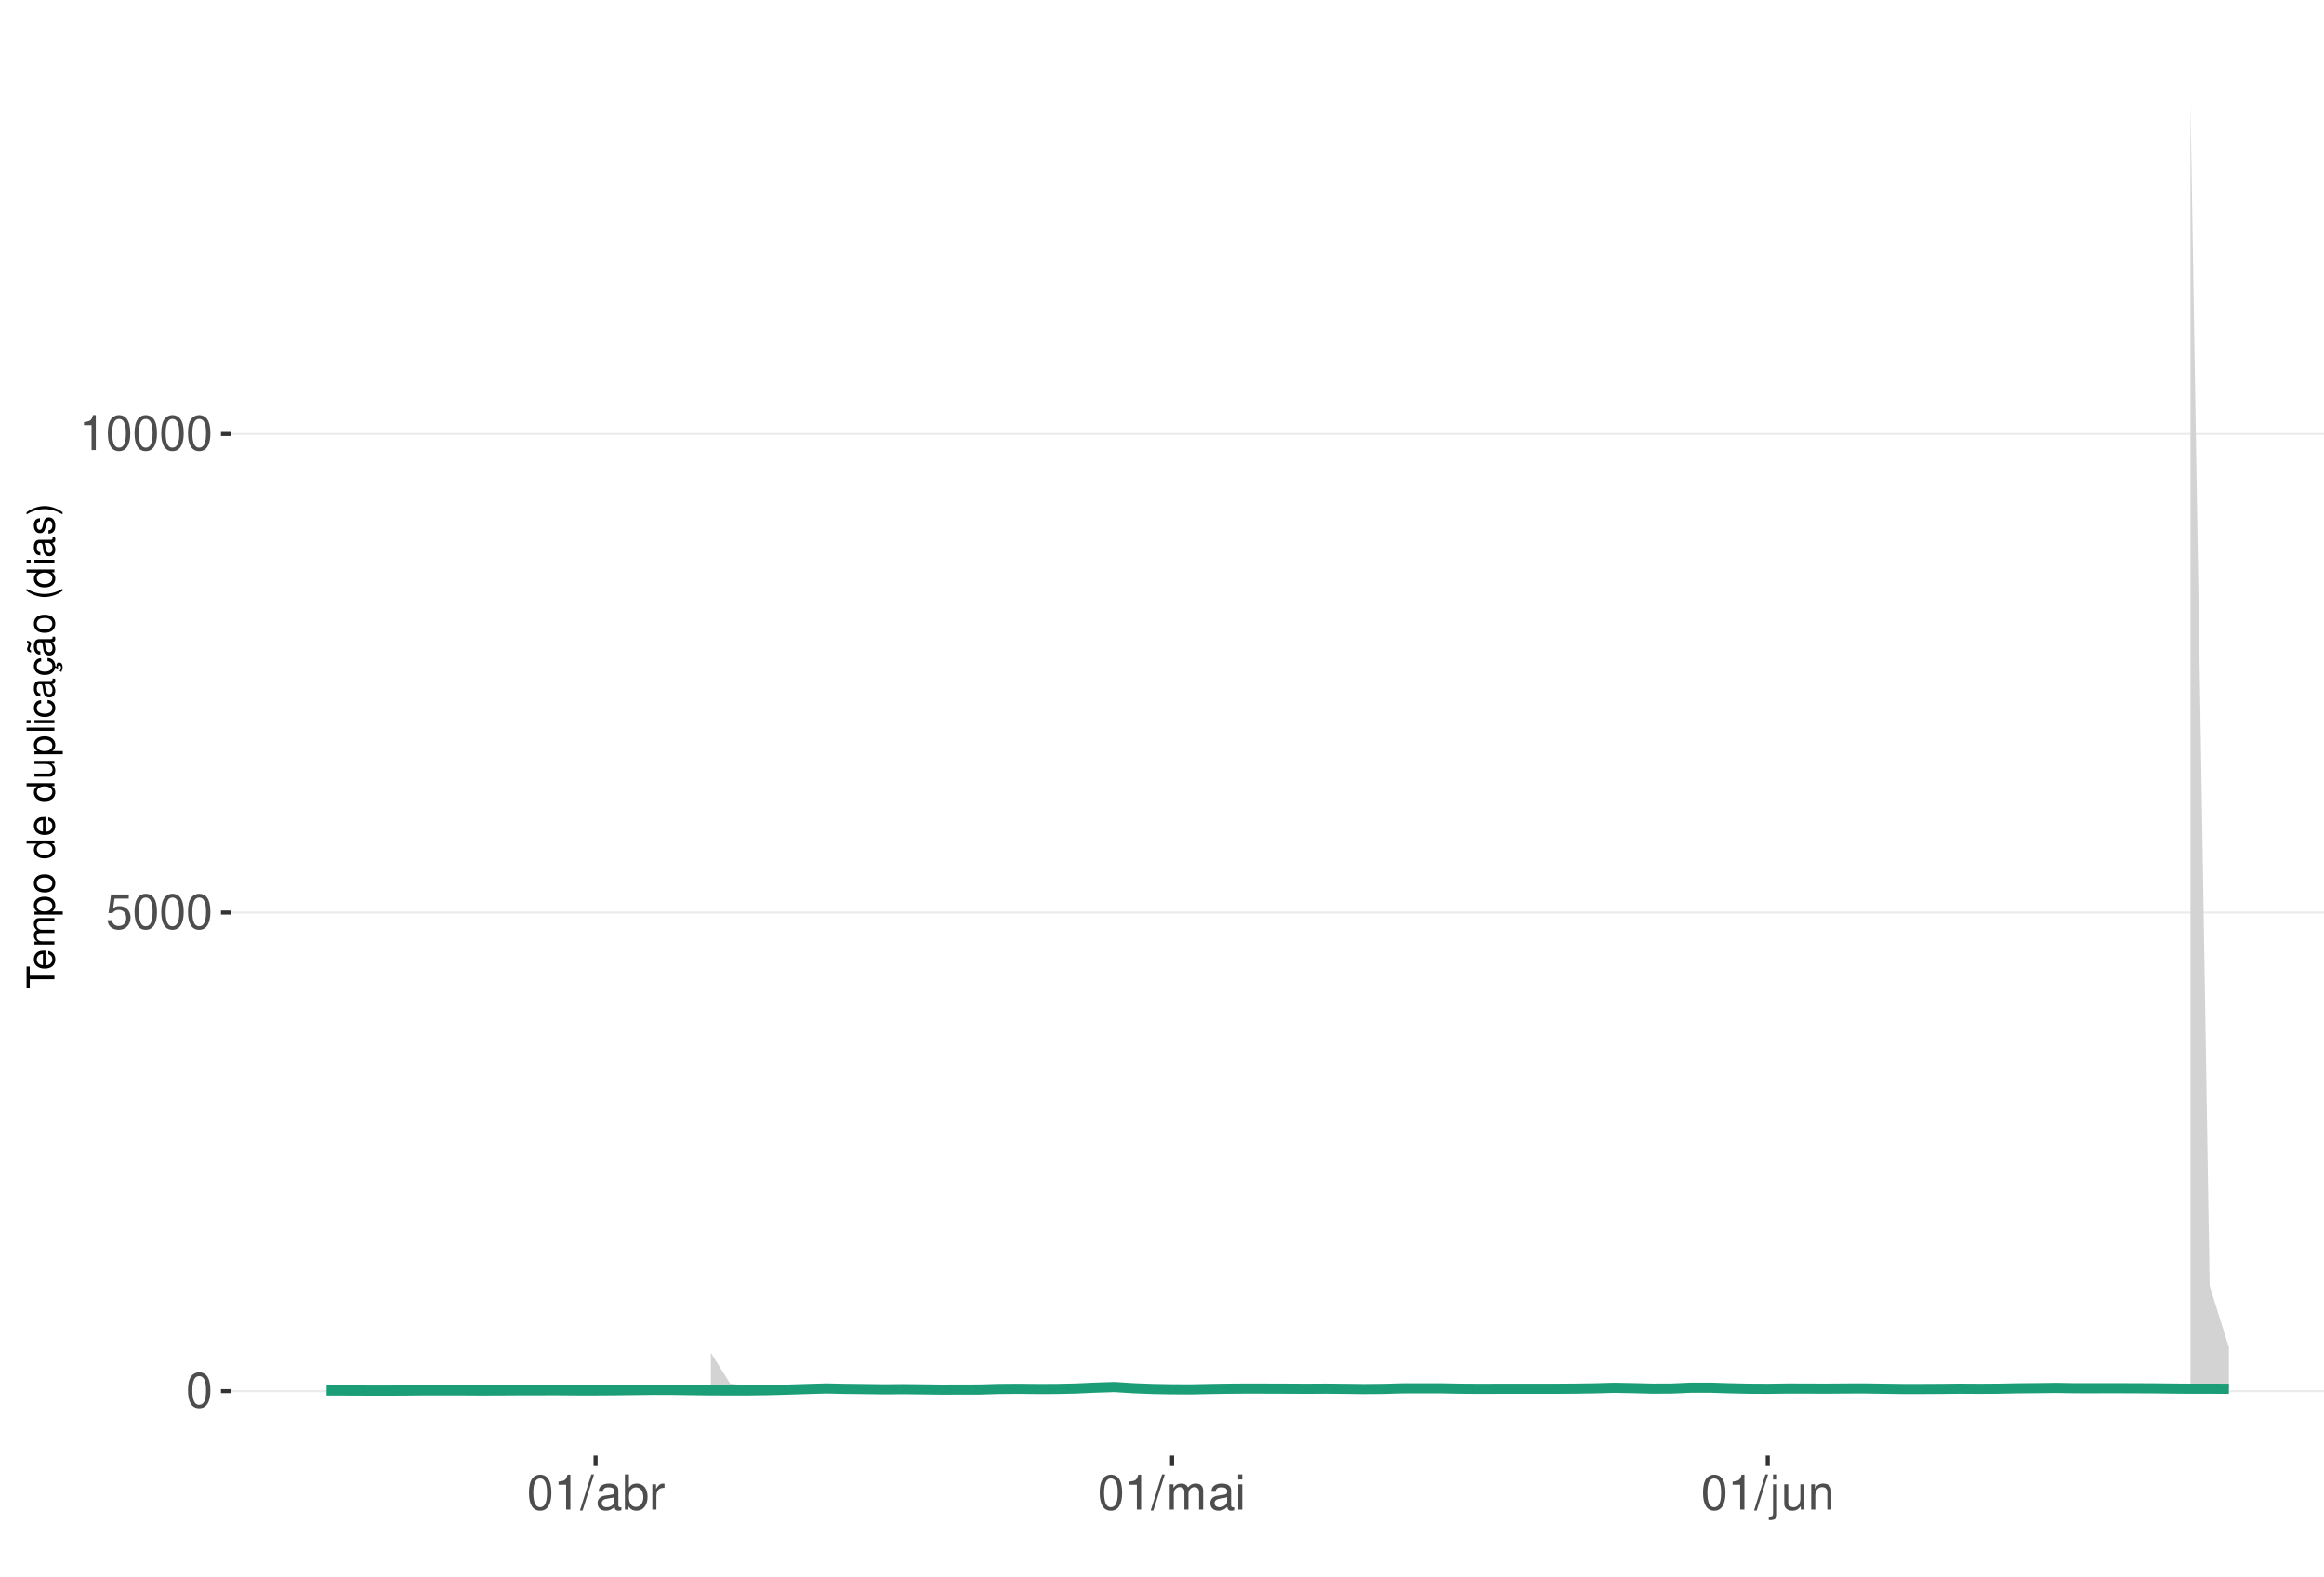
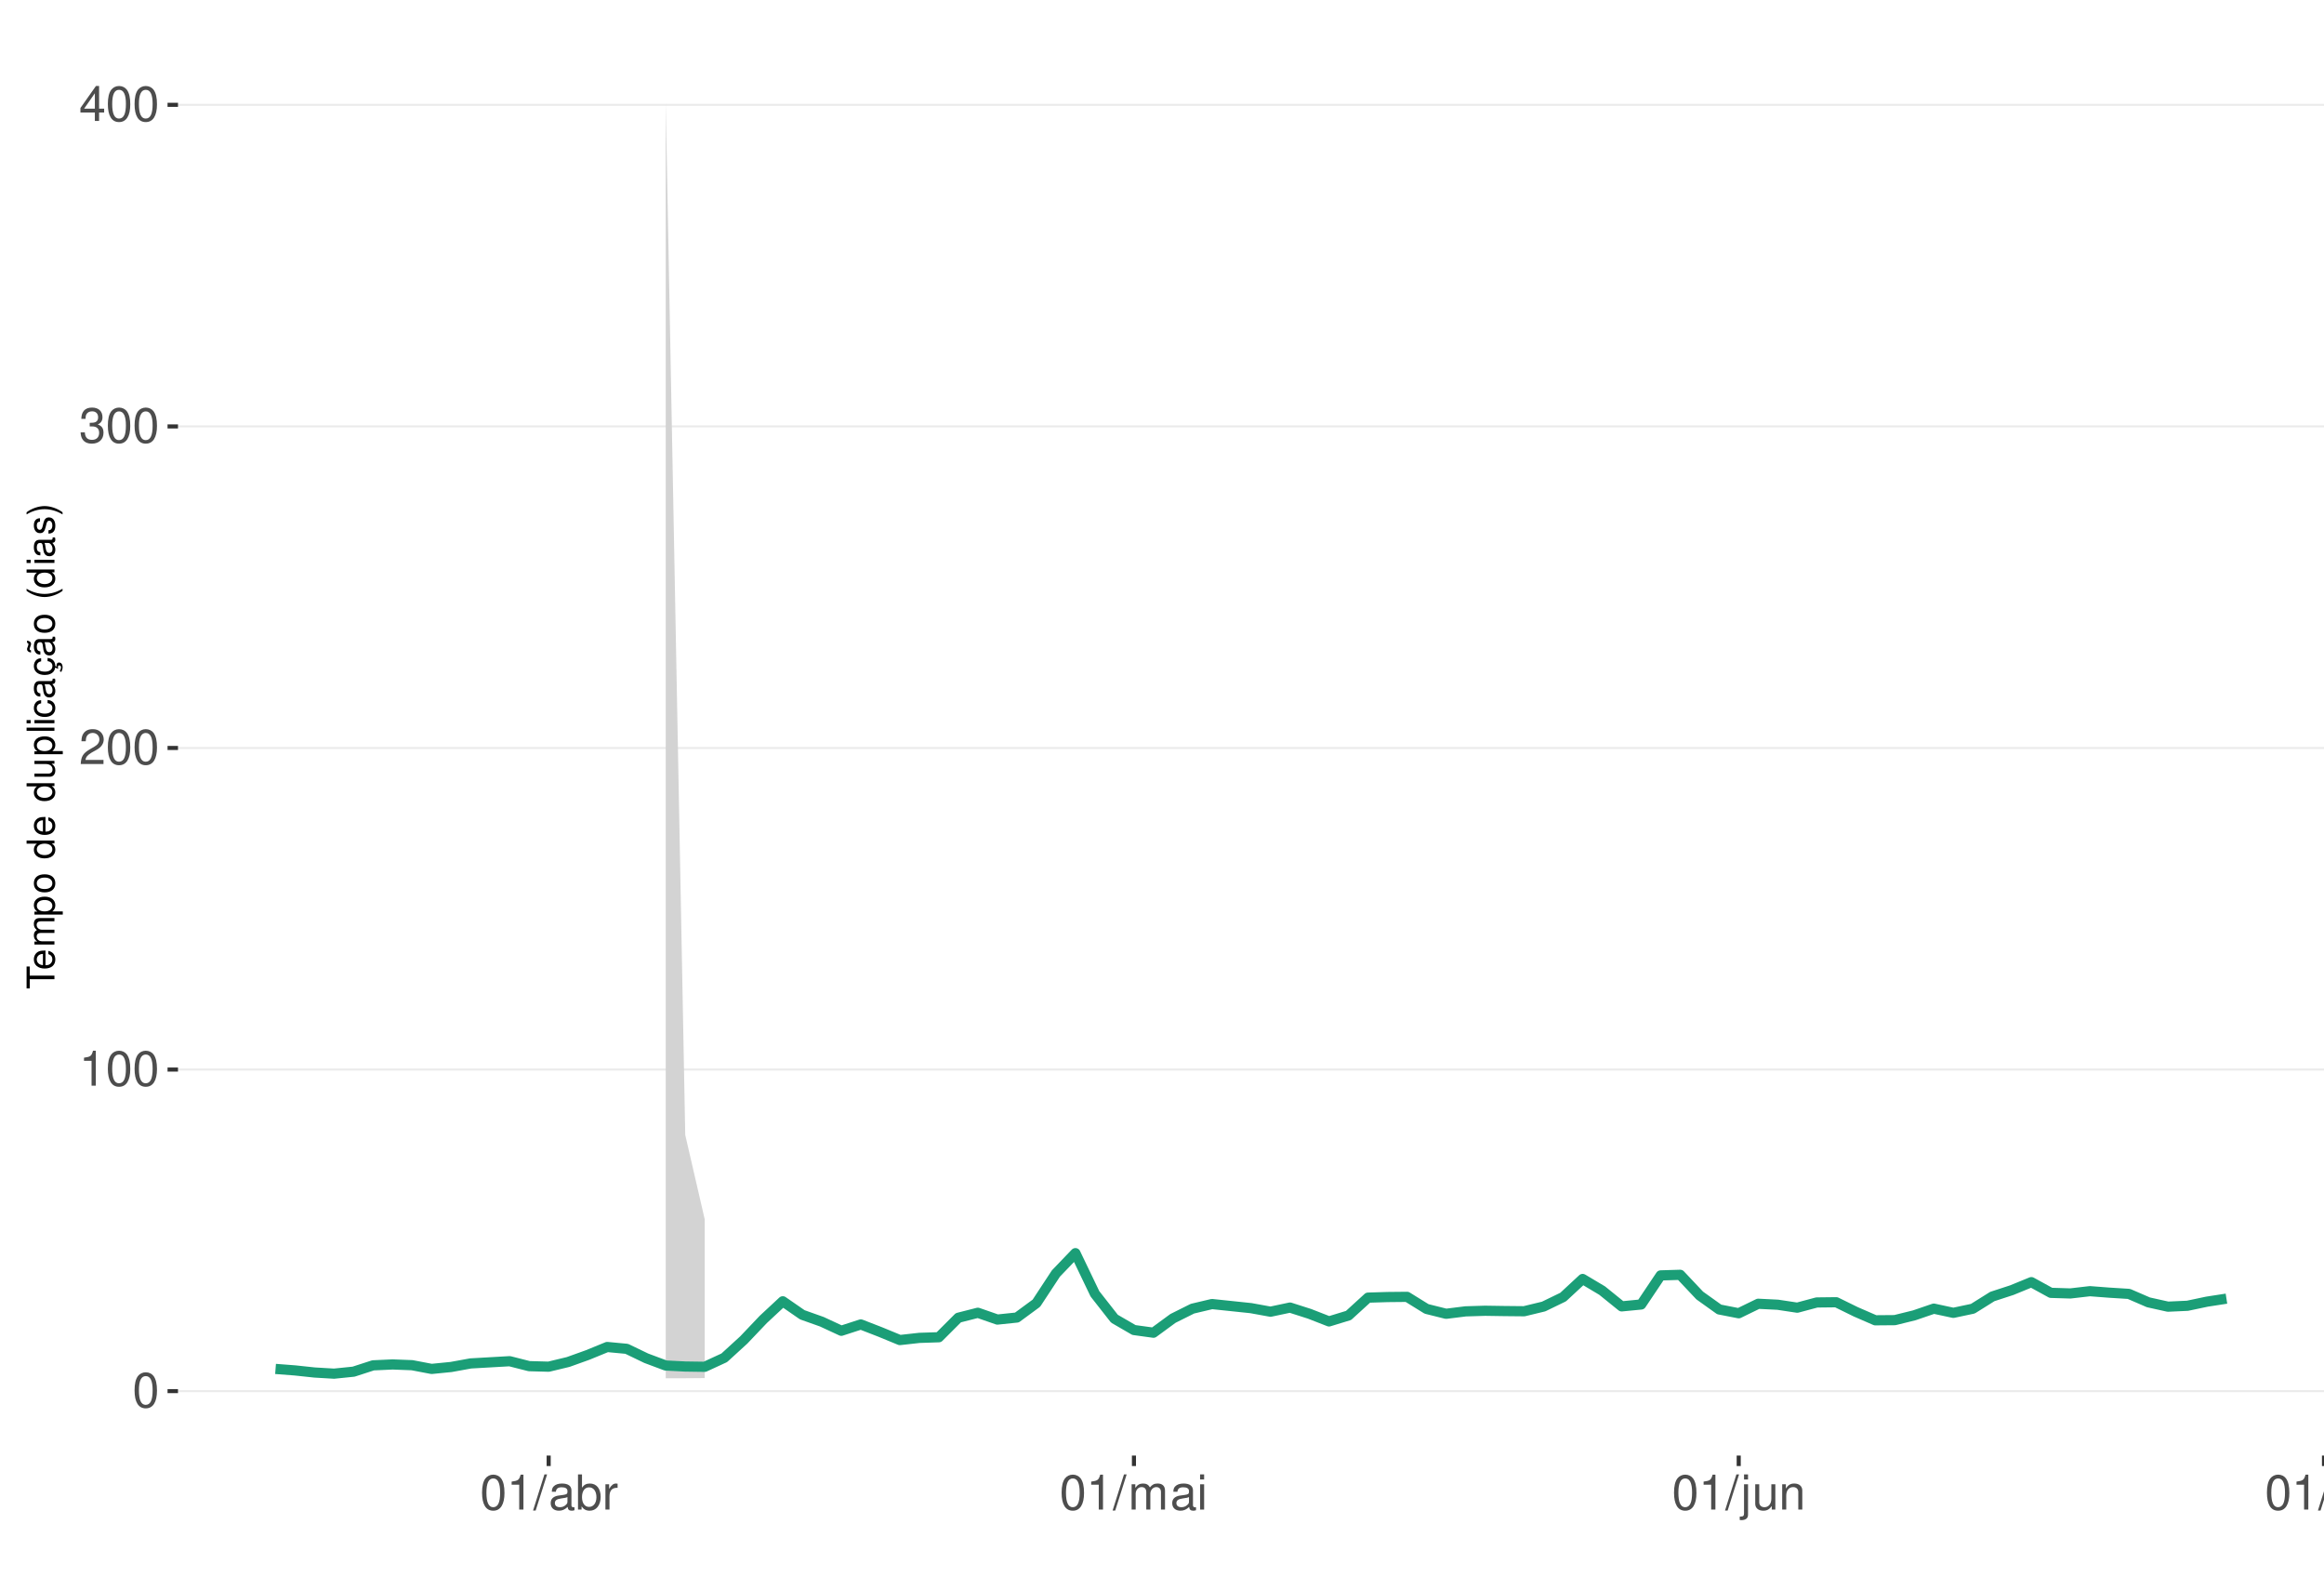
<svg xmlns="http://www.w3.org/2000/svg" xmlns:xlink="http://www.w3.org/1999/xlink" width="609pt" height="413pt" viewBox="0 0 609 413" version="1.1">
  <defs>
    <g>
      <symbol overflow="visible" id="glyph0-0">
        <path style="stroke:none;" d="" />
      </symbol>
      <symbol overflow="visible" id="glyph0-1">
        <path style="stroke:none;" d="M 3.484 -9.156 C 2.641 -9.156 1.891 -8.766 1.422 -8.156 C 0.828 -7.344 0.547 -6.125 0.547 -4.422 C 0.547 -1.344 1.562 0.297 3.484 0.297 C 5.375 0.297 6.422 -1.344 6.422 -4.359 C 6.422 -6.125 6.141 -7.312 5.547 -8.156 C 5.078 -8.781 4.328 -9.156 3.484 -9.156 Z M 3.484 -8.156 C 4.688 -8.156 5.281 -6.938 5.281 -4.453 C 5.281 -1.844 4.703 -0.625 3.453 -0.625 C 2.281 -0.625 1.688 -1.891 1.688 -4.422 C 1.688 -6.938 2.281 -8.156 3.484 -8.156 Z M 3.484 -8.156 " />
      </symbol>
      <symbol overflow="visible" id="glyph0-2">
-         <path style="stroke:none;" d="M 6.031 -8.969 L 1.391 -8.969 L 0.719 -4.094 L 1.75 -4.094 C 2.266 -4.703 2.703 -4.922 3.406 -4.922 C 4.609 -4.922 5.359 -4.094 5.359 -2.766 C 5.359 -1.484 4.609 -0.703 3.391 -0.703 C 2.422 -0.703 1.828 -1.188 1.562 -2.203 L 0.438 -2.203 C 0.594 -1.469 0.719 -1.109 0.984 -0.781 C 1.5 -0.094 2.406 0.297 3.422 0.297 C 5.234 0.297 6.5 -1.031 6.5 -2.922 C 6.5 -4.703 5.312 -5.906 3.594 -5.906 C 2.969 -5.906 2.453 -5.75 1.938 -5.359 L 2.297 -7.875 L 6.031 -7.875 Z M 6.031 -8.969 " />
+         <path style="stroke:none;" d="M 3.281 -6.516 L 3.281 0 L 4.391 0 L 4.391 -9.156 L 3.656 -9.156 C 3.266 -7.75 3.016 -7.562 1.297 -7.328 L 1.297 -6.516 Z M 3.281 -6.516 " />
      </symbol>
      <symbol overflow="visible" id="glyph0-3">
-         <path style="stroke:none;" d="M 3.281 -6.516 L 3.281 0 L 4.391 0 L 4.391 -9.156 L 3.656 -9.156 C 3.266 -7.75 3.016 -7.562 1.297 -7.328 L 1.297 -6.516 Z M 3.281 -6.516 " />
+         <path style="stroke:none;" d="M 6.406 -1.094 L 1.688 -1.094 C 1.797 -1.859 2.203 -2.344 3.297 -3.016 L 4.562 -3.719 C 5.828 -4.422 6.469 -5.359 6.469 -6.484 C 6.469 -7.234 6.156 -7.953 5.625 -8.438 C 5.094 -8.922 4.438 -9.156 3.594 -9.156 C 2.453 -9.156 1.609 -8.75 1.109 -7.953 C 0.797 -7.484 0.656 -6.906 0.625 -5.984 L 1.75 -5.984 C 1.781 -6.609 1.859 -6.969 2.016 -7.281 C 2.297 -7.828 2.891 -8.172 3.562 -8.172 C 4.562 -8.172 5.328 -7.438 5.328 -6.453 C 5.328 -5.719 4.906 -5.094 4.109 -4.625 L 2.953 -3.953 C 1.078 -2.875 0.531 -2.016 0.438 -0.016 L 6.406 -0.016 Z M 6.406 -1.094 " />
      </symbol>
      <symbol overflow="visible" id="glyph0-4">
+         <path style="stroke:none;" d="M 2.797 -4.219 L 3.406 -4.219 C 4.625 -4.219 5.266 -3.641 5.266 -2.547 C 5.266 -1.391 4.562 -0.703 3.422 -0.703 C 2.188 -0.703 1.594 -1.312 1.516 -2.656 L 0.406 -2.656 C 0.453 -1.922 0.578 -1.438 0.797 -1.031 C 1.266 -0.156 2.141 0.297 3.359 0.297 C 5.219 0.297 6.406 -0.828 6.406 -2.562 C 6.406 -3.719 5.969 -4.359 4.891 -4.734 C 5.719 -5.078 6.141 -5.703 6.141 -6.625 C 6.141 -8.203 5.109 -9.156 3.406 -9.156 C 1.594 -9.156 0.625 -8.141 0.594 -6.203 L 1.703 -6.203 C 1.719 -6.766 1.766 -7.078 1.906 -7.359 C 2.172 -7.875 2.719 -8.172 3.422 -8.172 C 4.406 -8.172 5 -7.578 5 -6.594 C 5 -5.953 4.766 -5.562 4.281 -5.344 C 3.969 -5.219 3.562 -5.156 2.797 -5.156 Z M 2.797 -4.219 " />
+       </symbol>
+       <symbol overflow="visible" id="glyph0-5">
+         <path style="stroke:none;" d="M 4.141 -2.219 L 4.141 0 L 5.25 0 L 5.25 -2.219 L 6.578 -2.219 L 6.578 -3.219 L 5.25 -3.219 L 5.25 -9.156 L 4.422 -9.156 L 0.359 -3.391 L 0.359 -2.219 Z M 4.141 -3.219 L 1.328 -3.219 L 4.141 -7.25 Z M 4.141 -3.219 " />
+       </symbol>
+       <symbol overflow="visible" id="glyph0-6">
        <path style="stroke:none;" d="M 2.891 -9.219 L -0.094 0.25 L 0.594 0.25 L 3.594 -9.219 Z M 2.891 -9.219 " />
      </symbol>
-       <symbol overflow="visible" id="glyph0-5">
+       <symbol overflow="visible" id="glyph0-7">
        <path style="stroke:none;" d="M 6.766 -0.625 C 6.656 -0.594 6.609 -0.594 6.547 -0.594 C 6.172 -0.594 5.969 -0.781 5.969 -1.109 L 5.969 -5.016 C 5.969 -6.188 5.109 -6.828 3.484 -6.828 C 2.5 -6.828 1.734 -6.547 1.281 -6.047 C 0.969 -5.703 0.844 -5.328 0.828 -4.672 L 1.891 -4.672 C 1.969 -5.484 2.453 -5.844 3.438 -5.844 C 4.406 -5.844 4.922 -5.5 4.922 -4.859 L 4.922 -4.578 C 4.906 -4.125 4.688 -3.969 3.828 -3.844 C 2.328 -3.656 2.094 -3.609 1.703 -3.438 C 0.922 -3.109 0.531 -2.531 0.531 -1.672 C 0.531 -0.469 1.359 0.297 2.703 0.297 C 3.547 0.297 4.219 0 4.969 -0.688 C 5.031 0 5.359 0.297 6.047 0.297 C 6.281 0.297 6.422 0.266 6.766 0.172 Z M 4.922 -2.094 C 4.922 -1.734 4.828 -1.516 4.5 -1.234 C 4.078 -0.828 3.562 -0.625 2.938 -0.625 C 2.109 -0.625 1.625 -1.031 1.625 -1.703 C 1.625 -2.391 2.094 -2.75 3.234 -2.906 C 4.359 -3.062 4.562 -3.109 4.922 -3.281 Z M 4.922 -2.094 " />
      </symbol>
-       <symbol overflow="visible" id="glyph0-6">
+       <symbol overflow="visible" id="glyph0-8">
        <path style="stroke:none;" d="M 0.688 -9.219 L 0.688 0 L 1.625 0 L 1.625 -0.844 C 2.141 -0.078 2.812 0.297 3.734 0.297 C 5.484 0.297 6.625 -1.141 6.625 -3.344 C 6.625 -5.5 5.547 -6.828 3.781 -6.828 C 2.875 -6.828 2.234 -6.484 1.734 -5.734 L 1.734 -9.219 Z M 3.578 -5.828 C 4.766 -5.828 5.516 -4.812 5.516 -3.234 C 5.516 -1.719 4.734 -0.703 3.578 -0.703 C 2.453 -0.703 1.734 -1.703 1.734 -3.266 C 1.734 -4.828 2.453 -5.828 3.578 -5.828 Z M 3.578 -5.828 " />
      </symbol>
-       <symbol overflow="visible" id="glyph0-7">
+       <symbol overflow="visible" id="glyph0-9">
        <path style="stroke:none;" d="M 0.875 -6.625 L 0.875 0 L 1.938 0 L 1.938 -3.438 C 1.953 -5.031 2.609 -5.75 4.062 -5.703 L 4.062 -6.781 C 3.891 -6.812 3.781 -6.828 3.656 -6.828 C 2.969 -6.828 2.453 -6.422 1.844 -5.422 L 1.844 -6.625 Z M 0.875 -6.625 " />
      </symbol>
-       <symbol overflow="visible" id="glyph0-8">
+       <symbol overflow="visible" id="glyph0-10">
        <path style="stroke:none;" d="M 0.891 -6.625 L 0.891 0 L 1.953 0 L 1.953 -4.156 C 1.953 -5.125 2.641 -5.891 3.5 -5.891 C 4.297 -5.891 4.734 -5.422 4.734 -4.562 L 4.734 0 L 5.797 0 L 5.797 -4.156 C 5.797 -5.125 6.5 -5.891 7.359 -5.891 C 8.125 -5.891 8.578 -5.406 8.578 -4.562 L 8.578 0 L 9.641 0 L 9.641 -4.969 C 9.641 -6.156 8.953 -6.828 7.719 -6.828 C 6.828 -6.828 6.297 -6.562 5.688 -5.812 C 5.297 -6.516 4.766 -6.828 3.891 -6.828 C 3.016 -6.828 2.422 -6.5 1.859 -5.688 L 1.859 -6.625 Z M 0.891 -6.625 " />
      </symbol>
-       <symbol overflow="visible" id="glyph0-9">
+       <symbol overflow="visible" id="glyph0-11">
        <path style="stroke:none;" d="M 1.891 -6.625 L 0.844 -6.625 L 0.844 0 L 1.891 0 Z M 1.891 -9.219 L 0.828 -9.219 L 0.828 -7.891 L 1.891 -7.891 Z M 1.891 -9.219 " />
      </symbol>
-       <symbol overflow="visible" id="glyph0-10">
+       <symbol overflow="visible" id="glyph0-12">
        <path style="stroke:none;" d="M 0.891 -6.625 L 0.891 0.969 C 0.891 1.625 0.688 1.828 0.031 1.828 C -0.047 1.828 -0.094 1.828 -0.234 1.828 L -0.234 2.719 C -0.094 2.75 -0.031 2.766 0.125 2.766 C 1.312 2.766 1.938 2.297 1.938 1.375 L 1.938 -6.625 Z M 1.938 -9.219 L 0.891 -9.219 L 0.891 -7.891 L 1.938 -7.891 Z M 1.938 -9.219 " />
      </symbol>
-       <symbol overflow="visible" id="glyph0-11">
+       <symbol overflow="visible" id="glyph0-13">
        <path style="stroke:none;" d="M 6.094 0 L 6.094 -6.625 L 5.047 -6.625 L 5.047 -2.875 C 5.047 -1.516 4.344 -0.625 3.234 -0.625 C 2.406 -0.625 1.875 -1.141 1.875 -1.938 L 1.875 -6.625 L 0.828 -6.625 L 0.828 -1.516 C 0.828 -0.422 1.641 0.297 2.938 0.297 C 3.906 0.297 4.531 -0.047 5.156 -0.922 L 5.156 0 Z M 6.094 0 " />
      </symbol>
-       <symbol overflow="visible" id="glyph0-12">
+       <symbol overflow="visible" id="glyph0-14">
        <path style="stroke:none;" d="M 0.891 -6.625 L 0.891 0 L 1.953 0 L 1.953 -3.656 C 1.953 -5.016 2.656 -5.891 3.75 -5.891 C 4.578 -5.891 5.109 -5.391 5.109 -4.594 L 5.109 0 L 6.156 0 L 6.156 -5.016 C 6.156 -6.109 5.344 -6.828 4.062 -6.828 C 3.078 -6.828 2.438 -6.438 1.859 -5.516 L 1.859 -6.625 Z M 0.891 -6.625 " />
+       </symbol>
+       <symbol overflow="visible" id="glyph0-15">
+         <path style="stroke:none;" d="M 1.922 -9.219 L 0.859 -9.219 L 0.859 0 L 1.922 0 Z M 1.922 -9.219 " />
      </symbol>
      <symbol overflow="visible" id="glyph1-0">
        <path style="stroke:none;" d="" />
      </symbol>
      <symbol overflow="visible" id="glyph1-1">
        <path style="stroke:none;" d="M -6.469 -3.547 L -6.469 -5.938 L -7.297 -5.938 L -7.297 -0.203 L -6.469 -0.203 L -6.469 -2.609 L 0 -2.609 L 0 -3.547 Z M -6.469 -3.547 " />
      </symbol>
      <symbol overflow="visible" id="glyph1-2">
        <path style="stroke:none;" d="M -2.344 -5.125 C -3.141 -5.125 -3.625 -5.062 -4.016 -4.922 C -4.875 -4.578 -5.391 -3.781 -5.391 -2.797 C -5.391 -1.344 -4.281 -0.406 -2.547 -0.406 C -0.812 -0.406 0.234 -1.297 0.234 -2.781 C 0.234 -3.984 -0.453 -4.812 -1.594 -5.016 L -1.594 -4.188 C -0.906 -3.953 -0.547 -3.484 -0.547 -2.812 C -0.547 -2.281 -0.781 -1.828 -1.219 -1.547 C -1.516 -1.344 -1.812 -1.281 -2.344 -1.266 Z M -3.016 -1.297 C -3.984 -1.359 -4.625 -1.953 -4.625 -2.797 C -4.625 -3.641 -3.953 -4.234 -3.016 -4.234 Z M -3.016 -1.297 " />
      </symbol>
      <symbol overflow="visible" id="glyph1-3">
        <path style="stroke:none;" d="M -5.234 -0.703 L 0 -0.703 L 0 -1.547 L -3.297 -1.547 C -4.047 -1.547 -4.656 -2.094 -4.656 -2.766 C -4.656 -3.391 -4.281 -3.734 -3.609 -3.734 L 0 -3.734 L 0 -4.578 L -3.297 -4.578 C -4.047 -4.578 -4.656 -5.125 -4.656 -5.812 C -4.656 -6.422 -4.266 -6.781 -3.609 -6.781 L 0 -6.781 L 0 -7.625 L -3.938 -7.625 C -4.875 -7.625 -5.391 -7.078 -5.391 -6.094 C -5.391 -5.406 -5.188 -4.984 -4.594 -4.484 C -5.156 -4.188 -5.391 -3.766 -5.391 -3.078 C -5.391 -2.375 -5.125 -1.906 -4.5 -1.469 L -5.234 -1.469 Z M -5.234 -0.703 " />
      </symbol>
      <symbol overflow="visible" id="glyph1-4">
        <path style="stroke:none;" d="M 2.188 -0.547 L 2.188 -1.375 L -0.547 -1.375 C -0.016 -1.812 0.234 -2.312 0.234 -2.984 C 0.234 -4.344 -0.859 -5.234 -2.531 -5.234 C -4.297 -5.234 -5.391 -4.375 -5.391 -2.984 C -5.391 -2.266 -5.062 -1.703 -4.453 -1.312 L -5.234 -1.312 L -5.234 -0.547 Z M -4.609 -2.844 C -4.609 -3.766 -3.797 -4.359 -2.547 -4.359 C -1.359 -4.359 -0.547 -3.75 -0.547 -2.844 C -0.547 -1.953 -1.344 -1.375 -2.578 -1.375 C -3.812 -1.375 -4.609 -1.953 -4.609 -2.844 Z M -4.609 -2.844 " />
      </symbol>
      <symbol overflow="visible" id="glyph1-5">
        <path style="stroke:none;" d="M -5.391 -2.719 C -5.391 -1.234 -4.344 -0.359 -2.578 -0.359 C -0.812 -0.359 0.234 -1.234 0.234 -2.734 C 0.234 -4.203 -0.812 -5.094 -2.547 -5.094 C -4.359 -5.094 -5.391 -4.234 -5.391 -2.719 Z M -4.625 -2.734 C -4.625 -3.672 -3.844 -4.234 -2.547 -4.234 C -1.312 -4.234 -0.547 -3.656 -0.547 -2.734 C -0.547 -1.797 -1.312 -1.234 -2.578 -1.234 C -3.844 -1.234 -4.625 -1.797 -4.625 -2.734 Z M -4.625 -2.734 " />
      </symbol>
      <symbol overflow="visible" id="glyph1-6">
        <path style="stroke:none;" d="" />
      </symbol>
      <symbol overflow="visible" id="glyph1-7">
        <path style="stroke:none;" d="M -7.297 -4.953 L -7.297 -4.125 L -4.578 -4.125 C -5.109 -3.766 -5.391 -3.203 -5.391 -2.516 C -5.391 -1.156 -4.297 -0.266 -2.625 -0.266 C -0.859 -0.266 0.234 -1.125 0.234 -2.547 C 0.234 -3.266 -0.047 -3.766 -0.688 -4.203 L 0 -4.203 L 0 -4.953 Z M -4.609 -2.656 C -4.609 -3.547 -3.812 -4.125 -2.562 -4.125 C -1.344 -4.125 -0.547 -3.547 -0.547 -2.656 C -0.547 -1.734 -1.359 -1.125 -2.578 -1.125 C -3.797 -1.125 -4.609 -1.734 -4.609 -2.656 Z M -4.609 -2.656 " />
      </symbol>
      <symbol overflow="visible" id="glyph1-8">
        <path style="stroke:none;" d="M 0 -4.812 L -5.234 -4.812 L -5.234 -3.984 L -2.266 -3.984 C -1.203 -3.984 -0.5 -3.438 -0.5 -2.562 C -0.5 -1.906 -0.906 -1.484 -1.531 -1.484 L -5.234 -1.484 L -5.234 -0.656 L -1.203 -0.656 C -0.328 -0.656 0.234 -1.297 0.234 -2.312 C 0.234 -3.094 -0.047 -3.578 -0.734 -4.062 L 0 -4.062 Z M 0 -4.812 " />
      </symbol>
      <symbol overflow="visible" id="glyph1-9">
        <path style="stroke:none;" d="M -7.297 -1.516 L -7.297 -0.688 L 0 -0.688 L 0 -1.516 Z M -7.297 -1.516 " />
      </symbol>
      <symbol overflow="visible" id="glyph1-10">
        <path style="stroke:none;" d="M -5.234 -1.5 L -5.234 -0.672 L 0 -0.672 L 0 -1.5 Z M -7.297 -1.5 L -7.297 -0.656 L -6.234 -0.656 L -6.234 -1.5 Z M -7.297 -1.5 " />
      </symbol>
      <symbol overflow="visible" id="glyph1-11">
        <path style="stroke:none;" d="M -3.484 -4.703 C -3.984 -4.672 -4.312 -4.562 -4.609 -4.359 C -5.094 -4 -5.391 -3.375 -5.391 -2.641 C -5.391 -1.219 -4.266 -0.312 -2.531 -0.312 C -0.844 -0.312 0.234 -1.203 0.234 -2.625 C 0.234 -3.875 -0.516 -4.672 -1.797 -4.766 L -1.797 -3.938 C -0.953 -3.797 -0.547 -3.359 -0.547 -2.656 C -0.547 -1.734 -1.297 -1.188 -2.531 -1.188 C -3.844 -1.188 -4.625 -1.719 -4.625 -2.625 C -4.625 -3.328 -4.203 -3.766 -3.484 -3.875 Z M -3.484 -4.703 " />
      </symbol>
      <symbol overflow="visible" id="glyph1-12">
        <path style="stroke:none;" d="M -0.484 -5.344 C -0.469 -5.266 -0.469 -5.219 -0.469 -5.172 C -0.469 -4.875 -0.625 -4.719 -0.875 -4.719 L -3.953 -4.719 C -4.891 -4.719 -5.391 -4.047 -5.391 -2.75 C -5.391 -1.984 -5.172 -1.375 -4.781 -1.016 C -4.516 -0.766 -4.203 -0.672 -3.688 -0.656 L -3.688 -1.484 C -4.328 -1.562 -4.625 -1.938 -4.625 -2.719 C -4.625 -3.484 -4.344 -3.891 -3.844 -3.891 L -3.625 -3.891 C -3.266 -3.875 -3.125 -3.703 -3.047 -3.016 C -2.891 -1.844 -2.844 -1.656 -2.719 -1.344 C -2.453 -0.734 -2 -0.422 -1.312 -0.422 C -0.375 -0.422 0.234 -1.078 0.234 -2.141 C 0.234 -2.797 0 -3.328 -0.547 -3.922 C 0 -3.984 0.234 -4.234 0.234 -4.781 C 0.234 -4.953 0.203 -5.062 0.141 -5.344 Z M -1.656 -3.891 C -1.375 -3.891 -1.203 -3.812 -0.969 -3.562 C -0.656 -3.219 -0.5 -2.812 -0.5 -2.312 C -0.5 -1.672 -0.812 -1.297 -1.344 -1.297 C -1.891 -1.297 -2.172 -1.656 -2.297 -2.547 C -2.422 -3.438 -2.453 -3.609 -2.594 -3.891 Z M -1.656 -3.891 " />
      </symbol>
      <symbol overflow="visible" id="glyph1-13">
        <path style="stroke:none;" d="M 0.234 -2.641 C 0.234 -3.875 -0.547 -4.703 -1.797 -4.766 L -1.797 -3.938 C -0.953 -3.797 -0.531 -3.359 -0.531 -2.656 C -0.531 -1.734 -1.281 -1.188 -2.516 -1.188 C -3.844 -1.188 -4.625 -1.719 -4.625 -2.625 C -4.625 -3.328 -4.203 -3.766 -3.484 -3.875 L -3.484 -4.703 C -3.984 -4.672 -4.312 -4.562 -4.609 -4.359 C -5.094 -4 -5.391 -3.375 -5.391 -2.641 C -5.391 -1.219 -4.266 -0.312 -2.531 -0.312 C -1.469 -0.312 -0.625 -0.672 -0.156 -1.312 C 0.047 -1.594 0.125 -1.812 0.203 -2.25 L 0.922 -1.938 L 0.984 -2.062 C 0.938 -2.188 0.906 -2.25 0.906 -2.375 C 0.906 -2.656 1.047 -2.828 1.281 -2.828 C 1.547 -2.828 1.734 -2.594 1.734 -2.297 C 1.734 -2.031 1.672 -1.844 1.438 -1.406 L 1.406 -1.312 L 1.812 -1.094 C 2.078 -1.75 2.141 -1.953 2.141 -2.344 C 2.141 -3.109 1.781 -3.578 1.203 -3.578 C 0.781 -3.578 0.547 -3.297 0.547 -2.797 C 0.547 -2.703 0.547 -2.641 0.562 -2.516 Z M 0.234 -2.641 " />
      </symbol>
      <symbol overflow="visible" id="glyph1-14">
        <path style="stroke:none;" d="M -0.484 -5.344 C -0.469 -5.266 -0.469 -5.219 -0.469 -5.172 C -0.469 -4.875 -0.625 -4.719 -0.875 -4.719 L -3.953 -4.719 C -4.891 -4.719 -5.391 -4.047 -5.391 -2.75 C -5.391 -1.984 -5.172 -1.375 -4.781 -1.016 C -4.516 -0.766 -4.203 -0.672 -3.688 -0.656 L -3.688 -1.484 C -4.328 -1.562 -4.625 -1.938 -4.625 -2.719 C -4.625 -3.484 -4.344 -3.891 -3.844 -3.891 L -3.625 -3.891 C -3.266 -3.875 -3.125 -3.703 -3.047 -3.016 C -2.891 -1.844 -2.844 -1.656 -2.719 -1.344 C -2.453 -0.734 -2 -0.422 -1.312 -0.422 C -0.375 -0.422 0.234 -1.078 0.234 -2.141 C 0.234 -2.797 0 -3.328 -0.547 -3.922 C 0 -3.984 0.234 -4.234 0.234 -4.781 C 0.234 -4.953 0.203 -5.062 0.141 -5.344 Z M -1.656 -3.891 C -1.375 -3.891 -1.203 -3.812 -0.969 -3.562 C -0.656 -3.219 -0.5 -2.812 -0.5 -2.312 C -0.5 -1.672 -0.812 -1.297 -1.344 -1.297 C -1.891 -1.297 -2.172 -1.656 -2.297 -2.547 C -2.422 -3.438 -2.453 -3.609 -2.594 -3.891 Z M -7.172 -3.75 C -6.922 -3.672 -6.812 -3.547 -6.812 -3.375 C -6.812 -3.25 -6.875 -2.984 -6.984 -2.734 C -7.156 -2.312 -7.172 -2.25 -7.172 -2.047 C -7.172 -1.594 -6.797 -1.297 -6.141 -1.188 L -6.141 -1.766 C -6.375 -1.812 -6.5 -1.938 -6.5 -2.094 C -6.5 -2.203 -6.469 -2.344 -6.375 -2.578 C -6.156 -3.156 -6.125 -3.234 -6.125 -3.438 C -6.125 -3.922 -6.484 -4.219 -7.172 -4.312 Z M -7.172 -3.75 " />
      </symbol>
      <symbol overflow="visible" id="glyph1-15">
        <path style="stroke:none;" d="M -7.297 -2.359 C -5.984 -1.359 -4.156 -0.734 -2.594 -0.734 C -1.016 -0.734 0.812 -1.359 2.125 -2.359 L 2.125 -2.906 C 0.688 -2.031 -0.984 -1.547 -2.594 -1.547 C -4.188 -1.547 -5.875 -2.031 -7.297 -2.906 Z M -7.297 -2.359 " />
      </symbol>
      <symbol overflow="visible" id="glyph1-16">
        <path style="stroke:none;" d="M -3.781 -4.375 C -4.812 -4.375 -5.391 -3.688 -5.391 -2.484 C -5.391 -1.266 -4.766 -0.469 -3.797 -0.469 C -2.969 -0.469 -2.578 -0.891 -2.281 -2.125 L -2.094 -2.906 C -1.953 -3.484 -1.734 -3.719 -1.375 -3.719 C -0.875 -3.719 -0.547 -3.234 -0.547 -2.5 C -0.547 -2.047 -0.672 -1.672 -0.891 -1.453 C -1.047 -1.328 -1.188 -1.266 -1.562 -1.219 L -1.562 -0.344 C -0.344 -0.375 0.234 -1.062 0.234 -2.438 C 0.234 -3.75 -0.422 -4.594 -1.438 -4.594 C -2.203 -4.594 -2.641 -4.156 -2.891 -3.109 L -3.078 -2.312 C -3.234 -1.625 -3.453 -1.344 -3.828 -1.344 C -4.312 -1.344 -4.625 -1.766 -4.625 -2.453 C -4.625 -3.125 -4.328 -3.484 -3.781 -3.5 Z M -3.781 -4.375 " />
      </symbol>
      <symbol overflow="visible" id="glyph1-17">
        <path style="stroke:none;" d="M 2.125 -0.938 C 0.812 -1.938 -1.016 -2.562 -2.578 -2.562 C -4.156 -2.562 -5.984 -1.938 -7.297 -0.938 L -7.297 -0.375 C -5.859 -1.266 -4.188 -1.75 -2.578 -1.75 C -0.984 -1.75 0.703 -1.266 2.125 -0.375 Z M 2.125 -0.938 " />
      </symbol>
    </g>
    <clipPath id="clip1">
-       <path d="M 60.645 9.961 L 609 9.961 L 609 381.328 L 60.645 381.328 Z M 60.645 9.961 " />
+       <path d="M 46.645 9.961 L 609 9.961 L 609 381.328 L 46.645 381.328 Z M 46.645 9.961 " />
    </clipPath>
    <clipPath id="clip2">
-       <path d="M 60.645 364 L 609 364 L 609 365 L 60.645 365 Z M 60.645 364 " />
+       <path d="M 46.645 364 L 609 364 L 609 365 L 46.645 365 Z M 46.645 364 " />
    </clipPath>
    <clipPath id="clip3">
-       <path d="M 60.645 238 L 609 238 L 609 240 L 60.645 240 Z M 60.645 238 " />
+       <path d="M 46.645 279 L 609 279 L 609 281 L 46.645 281 Z M 46.645 279 " />
    </clipPath>
    <clipPath id="clip4">
-       <path d="M 60.645 113 L 609 113 L 609 114 L 60.645 114 Z M 60.645 113 " />
+       <path d="M 46.645 195 L 609 195 L 609 197 L 46.645 197 Z M 46.645 195 " />
+     </clipPath>
+     <clipPath id="clip5">
+       <path d="M 46.645 111 L 609 111 L 609 112 L 46.645 112 Z M 46.645 111 " />
+     </clipPath>
+     <clipPath id="clip6">
+       <path d="M 46.645 27 L 609 27 L 609 28 L 46.645 28 Z M 46.645 27 " />
    </clipPath>
  </defs>
  <g id="surface349">
    <rect x="0" y="0" width="609" height="413" style="fill:rgb(100%,100%,100%);fill-opacity:1;stroke:none;" />
    <rect x="0" y="0" width="609" height="413" style="fill:rgb(100%,100%,100%);fill-opacity:1;stroke:none;" />
    <path style="fill:none;stroke-width:1.067;stroke-linecap:round;stroke-linejoin:round;stroke:rgb(100%,100%,100%);stroke-opacity:1;stroke-miterlimit:10;" d="M 0 413 L 609 413 L 609 0 L 0 0 Z M 0 413 " />
    <g clip-path="url(#clip1)" clip-rule="nonzero">
-       <path style=" stroke:none;fill-rule:nonzero;fill:rgb(100%,100%,100%);fill-opacity:1;" d="M 60.645 381.328 L 609 381.328 L 609 9.961 L 60.645 9.961 Z M 60.645 381.328 " />
+       <path style=" stroke:none;fill-rule:nonzero;fill:rgb(100%,100%,100%);fill-opacity:1;" d="M 46.645 381.328 L 609 381.328 L 609 9.961 L 46.645 9.961 Z M 46.645 381.328 " />
    </g>
    <g clip-path="url(#clip2)" clip-rule="nonzero">
-       <path style="fill:none;stroke-width:0.533;stroke-linecap:butt;stroke-linejoin:round;stroke:rgb(92.157%,92.157%,92.157%);stroke-opacity:1;stroke-miterlimit:10;" d="M 60.645 364.449 L 609 364.449 " />
+       <path style="fill:none;stroke-width:0.533;stroke-linecap:butt;stroke-linejoin:round;stroke:rgb(92.157%,92.157%,92.157%);stroke-opacity:1;stroke-miterlimit:10;" d="M 46.645 364.449 L 609 364.449 " />
    </g>
    <g clip-path="url(#clip3)" clip-rule="nonzero">
-       <path style="fill:none;stroke-width:0.533;stroke-linecap:butt;stroke-linejoin:round;stroke:rgb(92.157%,92.157%,92.157%);stroke-opacity:1;stroke-miterlimit:10;" d="M 60.645 239.07 L 609 239.07 " />
+       <path style="fill:none;stroke-width:0.533;stroke-linecap:butt;stroke-linejoin:round;stroke:rgb(92.157%,92.157%,92.157%);stroke-opacity:1;stroke-miterlimit:10;" d="M 46.645 280.203 L 609 280.203 " />
    </g>
    <g clip-path="url(#clip4)" clip-rule="nonzero">
-       <path style="fill:none;stroke-width:0.533;stroke-linecap:butt;stroke-linejoin:round;stroke:rgb(92.157%,92.157%,92.157%);stroke-opacity:1;stroke-miterlimit:10;" d="M 60.645 113.691 L 609 113.691 " />
-     </g>
-     <path style=" stroke:none;fill-rule:nonzero;fill:rgb(82.745%,82.745%,82.745%);fill-opacity:1;" d="M 186.277 354.398 L 191.312 362.449 L 196.348 363.109 L 196.348 364.348 L 186.277 364.348 Z M 186.277 354.398 " />
-     <path style=" stroke:none;fill-rule:nonzero;fill:rgb(82.745%,82.745%,82.745%);fill-opacity:1;" d="M 574.004 26.844 L 579.039 336.879 L 584.074 352.98 L 584.074 364.129 L 574.004 364.129 Z M 574.004 26.844 " />
-     <path style="fill:none;stroke-width:2.667;stroke-linecap:butt;stroke-linejoin:round;stroke:rgb(10.588%,61.961%,46.667%);stroke-opacity:1;stroke-miterlimit:10;" d="M 85.57 364.277 L 90.605 364.285 L 95.641 364.305 L 100.676 364.312 L 105.711 364.297 L 110.746 364.246 L 115.781 364.242 L 120.816 364.246 L 125.852 364.277 L 130.891 364.262 L 135.926 364.234 L 145.996 364.215 L 151.031 364.254 L 156.066 364.258 L 161.102 364.223 L 166.137 364.168 L 171.172 364.105 L 176.207 364.117 L 181.242 364.191 L 186.277 364.25 L 191.312 364.258 L 196.348 364.258 L 201.383 364.188 L 206.418 364.051 L 211.457 363.891 L 216.492 363.746 L 221.527 363.852 L 226.562 363.906 L 231.598 363.977 L 236.633 363.93 L 241.668 363.988 L 246.703 364.051 L 251.738 364.035 L 256.773 364.027 L 261.809 363.875 L 266.844 363.836 L 271.879 363.891 L 276.914 363.875 L 281.949 363.762 L 286.984 363.531 L 292.023 363.371 L 297.059 363.691 L 302.094 363.883 L 307.129 363.973 L 312.164 363.992 L 317.199 363.883 L 322.234 363.805 L 327.27 363.77 L 337.34 363.801 L 342.375 363.828 L 347.41 363.797 L 352.445 363.844 L 357.48 363.906 L 362.516 363.859 L 367.551 363.719 L 372.59 363.715 L 377.625 363.715 L 382.66 363.809 L 387.695 363.844 L 392.73 363.828 L 397.766 363.82 L 402.801 363.824 L 407.836 363.824 L 412.871 363.789 L 417.906 363.715 L 422.941 363.574 L 427.977 363.664 L 433.012 363.789 L 438.047 363.773 L 443.082 363.547 L 448.117 363.543 L 453.156 363.703 L 458.191 363.812 L 463.227 363.84 L 468.262 363.766 L 473.297 363.773 L 478.332 363.797 L 483.367 363.758 L 488.402 363.738 L 493.438 363.812 L 498.473 363.883 L 503.508 363.887 L 508.543 363.859 L 513.578 363.809 L 518.613 363.84 L 523.648 363.809 L 528.684 363.711 L 533.723 363.664 L 538.758 363.602 L 543.793 363.684 L 548.828 363.688 L 553.863 363.672 L 558.898 363.695 L 563.934 363.711 L 568.969 363.773 L 574.004 363.809 L 579.039 363.812 L 584.074 363.824 " />
-     <g style="fill:rgb(30.196%,30.196%,30.196%);fill-opacity:1;">
-       <use xlink:href="#glyph0-1" x="48.715" y="368.671" />
-     </g>
-     <g style="fill:rgb(30.196%,30.196%,30.196%);fill-opacity:1;">
-       <use xlink:href="#glyph0-2" x="27.715" y="243.292" />
-       <use xlink:href="#glyph0-1" x="34.715" y="243.292" />
-       <use xlink:href="#glyph0-1" x="41.715" y="243.292" />
-       <use xlink:href="#glyph0-1" x="48.715" y="243.292" />
-     </g>
-     <g style="fill:rgb(30.196%,30.196%,30.196%);fill-opacity:1;">
-       <use xlink:href="#glyph0-3" x="20.715" y="117.913" />
-       <use xlink:href="#glyph0-1" x="27.715" y="117.913" />
-       <use xlink:href="#glyph0-1" x="34.715" y="117.913" />
-       <use xlink:href="#glyph0-1" x="41.715" y="117.913" />
-       <use xlink:href="#glyph0-1" x="48.715" y="117.913" />
-     </g>
-     <path style="fill:none;stroke-width:1.067;stroke-linecap:butt;stroke-linejoin:round;stroke:rgb(20%,20%,20%);stroke-opacity:1;stroke-miterlimit:10;" d="M 57.906 364.449 L 60.645 364.449 " />
-     <path style="fill:none;stroke-width:1.067;stroke-linecap:butt;stroke-linejoin:round;stroke:rgb(20%,20%,20%);stroke-opacity:1;stroke-miterlimit:10;" d="M 57.906 239.07 L 60.645 239.07 " />
-     <path style="fill:none;stroke-width:1.067;stroke-linecap:butt;stroke-linejoin:round;stroke:rgb(20%,20%,20%);stroke-opacity:1;stroke-miterlimit:10;" d="M 57.906 113.691 L 60.645 113.691 " />
-     <path style="fill:none;stroke-width:1.067;stroke-linecap:butt;stroke-linejoin:round;stroke:rgb(20%,20%,20%);stroke-opacity:1;stroke-miterlimit:10;" d="M 156.066 384.07 L 156.066 381.328 " />
-     <path style="fill:none;stroke-width:1.067;stroke-linecap:butt;stroke-linejoin:round;stroke:rgb(20%,20%,20%);stroke-opacity:1;stroke-miterlimit:10;" d="M 307.129 384.07 L 307.129 381.328 " />
-     <path style="fill:none;stroke-width:1.067;stroke-linecap:butt;stroke-linejoin:round;stroke:rgb(20%,20%,20%);stroke-opacity:1;stroke-miterlimit:10;" d="M 463.227 384.07 L 463.227 381.328 " />
-     <g style="fill:rgb(30.196%,30.196%,30.196%);fill-opacity:1;">
-       <use xlink:href="#glyph0-1" x="138.066" y="395.483" />
-       <use xlink:href="#glyph0-3" x="145.066" y="395.483" />
-       <use xlink:href="#glyph0-4" x="152.066" y="395.483" />
-       <use xlink:href="#glyph0-5" x="156.066" y="395.483" />
-       <use xlink:href="#glyph0-6" x="163.066" y="395.483" />
-       <use xlink:href="#glyph0-7" x="170.066" y="395.483" />
-     </g>
-     <g style="fill:rgb(30.196%,30.196%,30.196%);fill-opacity:1;">
-       <use xlink:href="#glyph0-1" x="287.629" y="395.483" />
-       <use xlink:href="#glyph0-3" x="294.629" y="395.483" />
-       <use xlink:href="#glyph0-4" x="301.629" y="395.483" />
-       <use xlink:href="#glyph0-8" x="305.629" y="395.483" />
-       <use xlink:href="#glyph0-5" x="316.629" y="395.483" />
-       <use xlink:href="#glyph0-9" x="323.629" y="395.483" />
-     </g>
-     <g style="fill:rgb(30.196%,30.196%,30.196%);fill-opacity:1;">
-       <use xlink:href="#glyph0-1" x="445.727" y="395.483" />
-       <use xlink:href="#glyph0-3" x="452.727" y="395.483" />
-       <use xlink:href="#glyph0-4" x="459.727" y="395.483" />
-       <use xlink:href="#glyph0-10" x="463.727" y="395.483" />
-       <use xlink:href="#glyph0-11" x="466.727" y="395.483" />
-       <use xlink:href="#glyph0-12" x="473.727" y="395.483" />
+       <path style="fill:none;stroke-width:0.533;stroke-linecap:butt;stroke-linejoin:round;stroke:rgb(92.157%,92.157%,92.157%);stroke-opacity:1;stroke-miterlimit:10;" d="M 46.645 195.957 L 609 195.957 " />
+     </g>
+     <g clip-path="url(#clip5)" clip-rule="nonzero">
+       <path style="fill:none;stroke-width:0.533;stroke-linecap:butt;stroke-linejoin:round;stroke:rgb(92.157%,92.157%,92.157%);stroke-opacity:1;stroke-miterlimit:10;" d="M 46.645 111.711 L 609 111.711 " />
+     </g>
+     <g clip-path="url(#clip6)" clip-rule="nonzero">
+       <path style="fill:none;stroke-width:0.533;stroke-linecap:butt;stroke-linejoin:round;stroke:rgb(92.157%,92.157%,92.157%);stroke-opacity:1;stroke-miterlimit:10;" d="M 46.645 27.465 L 609 27.465 " />
+     </g>
+     <path style=" stroke:none;fill-rule:nonzero;fill:rgb(82.745%,82.745%,82.745%);fill-opacity:1;" d="M 174.453 26.844 L 179.566 297.336 L 184.676 319.465 L 184.676 361.031 L 179.566 361.074 L 174.453 361.074 Z M 174.453 26.844 " />
+     <path style="fill:none;stroke-width:2.667;stroke-linecap:butt;stroke-linejoin:round;stroke:rgb(10.588%,61.961%,46.667%);stroke-opacity:1;stroke-miterlimit:10;" d="M 72.207 358.633 L 77.32 359.027 L 82.43 359.574 L 87.543 359.875 L 92.656 359.352 L 97.77 357.695 L 102.879 357.461 L 107.992 357.656 L 113.105 358.633 L 118.219 358.125 L 123.328 357.195 L 133.555 356.609 L 138.668 357.906 L 143.777 358.047 L 148.891 356.816 L 154.004 354.98 L 159.117 352.887 L 164.227 353.367 L 169.34 355.832 L 174.453 357.742 L 179.566 358.004 L 184.676 358.078 L 189.789 355.719 L 194.902 351.047 L 200.016 345.668 L 205.125 340.914 L 210.238 344.449 L 215.352 346.266 L 220.465 348.637 L 225.578 346.98 L 230.688 348.965 L 235.801 351.07 L 240.914 350.5 L 246.027 350.332 L 251.137 345.223 L 256.25 343.922 L 261.363 345.703 L 266.477 345.168 L 271.586 341.41 L 276.699 333.633 L 281.812 328.305 L 286.926 338.961 L 292.035 345.477 L 297.148 348.441 L 302.262 349.145 L 307.375 345.398 L 312.484 342.848 L 317.598 341.637 L 327.824 342.711 L 332.934 343.641 L 338.047 342.559 L 343.16 344.195 L 348.273 346.188 L 353.383 344.625 L 358.496 339.957 L 363.609 339.801 L 368.723 339.75 L 373.832 342.914 L 378.945 344.188 L 384.059 343.551 L 389.172 343.395 L 394.281 343.473 L 399.395 343.523 L 404.508 342.285 L 409.621 339.805 L 414.73 335.066 L 419.844 338.113 L 424.957 342.246 L 430.07 341.75 L 435.18 334.133 L 440.293 333.977 L 445.406 339.398 L 450.52 343.051 L 455.629 344.051 L 460.742 341.562 L 465.855 341.816 L 470.969 342.59 L 476.078 341.223 L 481.191 341.164 L 486.305 343.672 L 491.418 345.895 L 496.527 345.852 L 501.641 344.59 L 506.754 342.84 L 511.867 343.941 L 516.977 342.859 L 522.09 339.66 L 527.203 337.992 L 532.316 335.898 L 537.426 338.703 L 542.539 338.859 L 547.652 338.266 L 552.766 338.656 L 557.875 338.977 L 562.988 341.188 L 568.102 342.324 L 573.215 342.09 L 578.324 341.012 L 583.438 340.223 " />
+     <g style="fill:rgb(30.196%,30.196%,30.196%);fill-opacity:1;">
+       <use xlink:href="#glyph0-1" x="34.715" y="368.671" />
+     </g>
+     <g style="fill:rgb(30.196%,30.196%,30.196%);fill-opacity:1;">
+       <use xlink:href="#glyph0-2" x="20.715" y="284.425" />
+       <use xlink:href="#glyph0-1" x="27.715" y="284.425" />
+       <use xlink:href="#glyph0-1" x="34.715" y="284.425" />
+     </g>
+     <g style="fill:rgb(30.196%,30.196%,30.196%);fill-opacity:1;">
+       <use xlink:href="#glyph0-3" x="20.715" y="200.179" />
+       <use xlink:href="#glyph0-1" x="27.715" y="200.179" />
+       <use xlink:href="#glyph0-1" x="34.715" y="200.179" />
+     </g>
+     <g style="fill:rgb(30.196%,30.196%,30.196%);fill-opacity:1;">
+       <use xlink:href="#glyph0-4" x="20.715" y="115.933" />
+       <use xlink:href="#glyph0-1" x="27.715" y="115.933" />
+       <use xlink:href="#glyph0-1" x="34.715" y="115.933" />
+     </g>
+     <g style="fill:rgb(30.196%,30.196%,30.196%);fill-opacity:1;">
+       <use xlink:href="#glyph0-5" x="20.715" y="31.687" />
+       <use xlink:href="#glyph0-1" x="27.715" y="31.687" />
+       <use xlink:href="#glyph0-1" x="34.715" y="31.687" />
+     </g>
+     <path style="fill:none;stroke-width:1.067;stroke-linecap:butt;stroke-linejoin:round;stroke:rgb(20%,20%,20%);stroke-opacity:1;stroke-miterlimit:10;" d="M 43.906 364.449 L 46.645 364.449 " />
+     <path style="fill:none;stroke-width:1.067;stroke-linecap:butt;stroke-linejoin:round;stroke:rgb(20%,20%,20%);stroke-opacity:1;stroke-miterlimit:10;" d="M 43.906 280.203 L 46.645 280.203 " />
+     <path style="fill:none;stroke-width:1.067;stroke-linecap:butt;stroke-linejoin:round;stroke:rgb(20%,20%,20%);stroke-opacity:1;stroke-miterlimit:10;" d="M 43.906 195.957 L 46.645 195.957 " />
+     <path style="fill:none;stroke-width:1.067;stroke-linecap:butt;stroke-linejoin:round;stroke:rgb(20%,20%,20%);stroke-opacity:1;stroke-miterlimit:10;" d="M 43.906 111.711 L 46.645 111.711 " />
+     <path style="fill:none;stroke-width:1.067;stroke-linecap:butt;stroke-linejoin:round;stroke:rgb(20%,20%,20%);stroke-opacity:1;stroke-miterlimit:10;" d="M 43.906 27.465 L 46.645 27.465 " />
+     <path style="fill:none;stroke-width:1.067;stroke-linecap:butt;stroke-linejoin:round;stroke:rgb(20%,20%,20%);stroke-opacity:1;stroke-miterlimit:10;" d="M 143.777 384.07 L 143.777 381.328 " />
+     <path style="fill:none;stroke-width:1.067;stroke-linecap:butt;stroke-linejoin:round;stroke:rgb(20%,20%,20%);stroke-opacity:1;stroke-miterlimit:10;" d="M 297.148 384.07 L 297.148 381.328 " />
+     <path style="fill:none;stroke-width:1.067;stroke-linecap:butt;stroke-linejoin:round;stroke:rgb(20%,20%,20%);stroke-opacity:1;stroke-miterlimit:10;" d="M 455.629 384.07 L 455.629 381.328 " />
+     <path style="fill:none;stroke-width:1.067;stroke-linecap:butt;stroke-linejoin:round;stroke:rgb(20%,20%,20%);stroke-opacity:1;stroke-miterlimit:10;" d="M 609 384.07 L 609 381.328 " />
+     <g style="fill:rgb(30.196%,30.196%,30.196%);fill-opacity:1;">
+       <use xlink:href="#glyph0-1" x="125.777" y="395.483" />
+       <use xlink:href="#glyph0-2" x="132.777" y="395.483" />
+       <use xlink:href="#glyph0-6" x="139.777" y="395.483" />
+       <use xlink:href="#glyph0-7" x="143.777" y="395.483" />
+       <use xlink:href="#glyph0-8" x="150.777" y="395.483" />
+       <use xlink:href="#glyph0-9" x="157.777" y="395.483" />
+     </g>
+     <g style="fill:rgb(30.196%,30.196%,30.196%);fill-opacity:1;">
+       <use xlink:href="#glyph0-1" x="277.648" y="395.483" />
+       <use xlink:href="#glyph0-2" x="284.648" y="395.483" />
+       <use xlink:href="#glyph0-6" x="291.648" y="395.483" />
+       <use xlink:href="#glyph0-10" x="295.648" y="395.483" />
+       <use xlink:href="#glyph0-7" x="306.648" y="395.483" />
+       <use xlink:href="#glyph0-11" x="313.648" y="395.483" />
+     </g>
+     <g style="fill:rgb(30.196%,30.196%,30.196%);fill-opacity:1;">
+       <use xlink:href="#glyph0-1" x="438.129" y="395.483" />
+       <use xlink:href="#glyph0-2" x="445.129" y="395.483" />
+       <use xlink:href="#glyph0-6" x="452.129" y="395.483" />
+       <use xlink:href="#glyph0-12" x="456.129" y="395.483" />
+       <use xlink:href="#glyph0-13" x="459.129" y="395.483" />
+       <use xlink:href="#glyph0-14" x="466.129" y="395.483" />
+     </g>
+     <g style="fill:rgb(30.196%,30.196%,30.196%);fill-opacity:1;">
+       <use xlink:href="#glyph0-1" x="593.5" y="395.483" />
+       <use xlink:href="#glyph0-2" x="600.5" y="395.483" />
+       <use xlink:href="#glyph0-6" x="607.5" y="395.483" />
+       <use xlink:href="#glyph0-12" x="611.5" y="395.483" />
+       <use xlink:href="#glyph0-13" x="614.5" y="395.483" />
+       <use xlink:href="#glyph0-15" x="621.5" y="395.483" />
    </g>
    <g style="fill:rgb(0%,0%,0%);fill-opacity:1;">
      <use xlink:href="#glyph1-1" x="14.263" y="259.145" />
      <use xlink:href="#glyph1-2" x="14.263" y="254.145" />
      <use xlink:href="#glyph1-3" x="14.263" y="248.145" />
      <use xlink:href="#glyph1-4" x="14.263" y="240.145" />
      <use xlink:href="#glyph1-5" x="14.263" y="234.145" />
      <use xlink:href="#glyph1-6" x="14.263" y="228.145" />
      <use xlink:href="#glyph1-7" x="14.263" y="225.145" />
      <use xlink:href="#glyph1-2" x="14.263" y="219.145" />
      <use xlink:href="#glyph1-6" x="14.263" y="213.145" />
      <use xlink:href="#glyph1-7" x="14.263" y="210.145" />
      <use xlink:href="#glyph1-8" x="14.263" y="204.145" />
      <use xlink:href="#glyph1-4" x="14.263" y="198.145" />
      <use xlink:href="#glyph1-9" x="14.263" y="192.145" />
      <use xlink:href="#glyph1-10" x="14.263" y="190.145" />
      <use xlink:href="#glyph1-11" x="14.263" y="188.145" />
      <use xlink:href="#glyph1-12" x="14.263" y="183.145" />
      <use xlink:href="#glyph1-13" x="14.263" y="177.145" />
      <use xlink:href="#glyph1-14" x="14.263" y="172.145" />
      <use xlink:href="#glyph1-5" x="14.263" y="166.145" />
      <use xlink:href="#glyph1-6" x="14.263" y="160.145" />
      <use xlink:href="#glyph1-15" x="14.263" y="157.145" />
      <use xlink:href="#glyph1-7" x="14.263" y="154.145" />
      <use xlink:href="#glyph1-10" x="14.263" y="148.145" />
      <use xlink:href="#glyph1-12" x="14.263" y="146.145" />
      <use xlink:href="#glyph1-16" x="14.263" y="140.145" />
      <use xlink:href="#glyph1-17" x="14.263" y="135.145" />
    </g>
  </g>
</svg>
